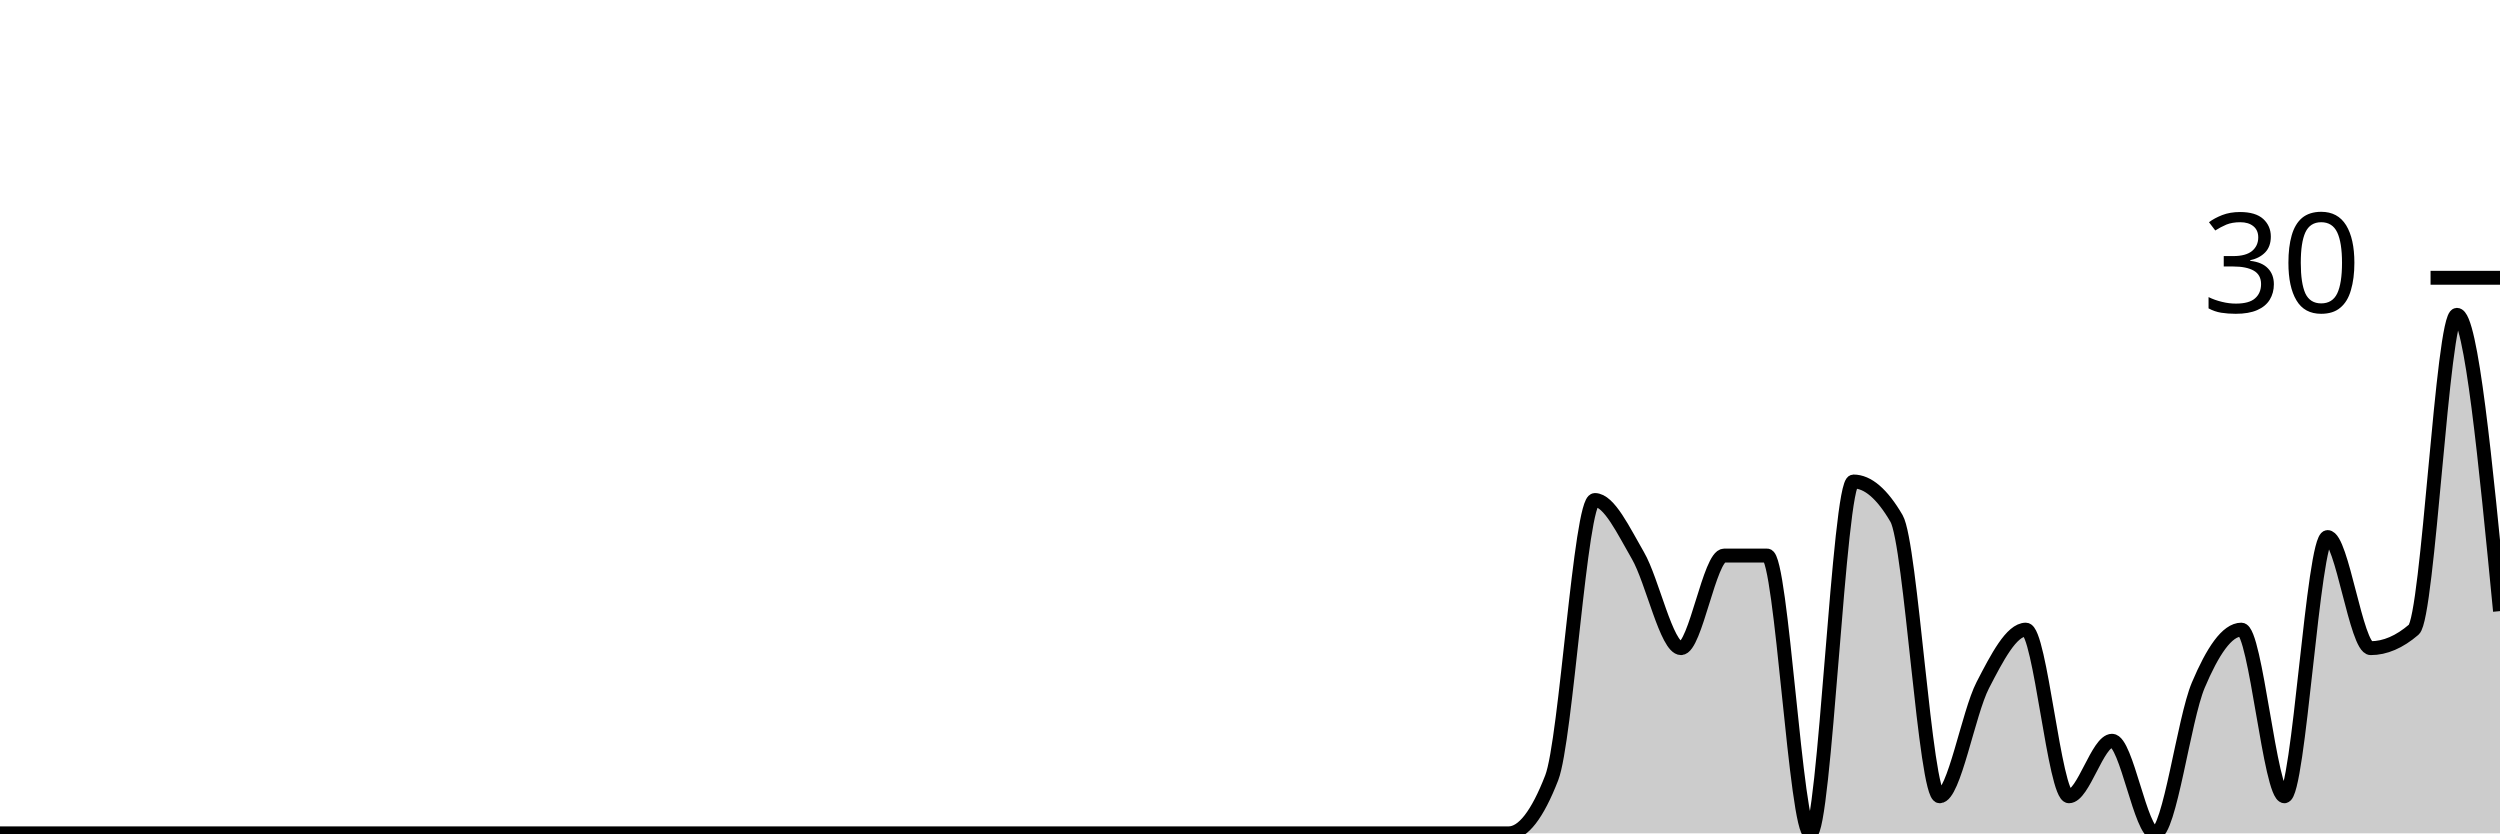
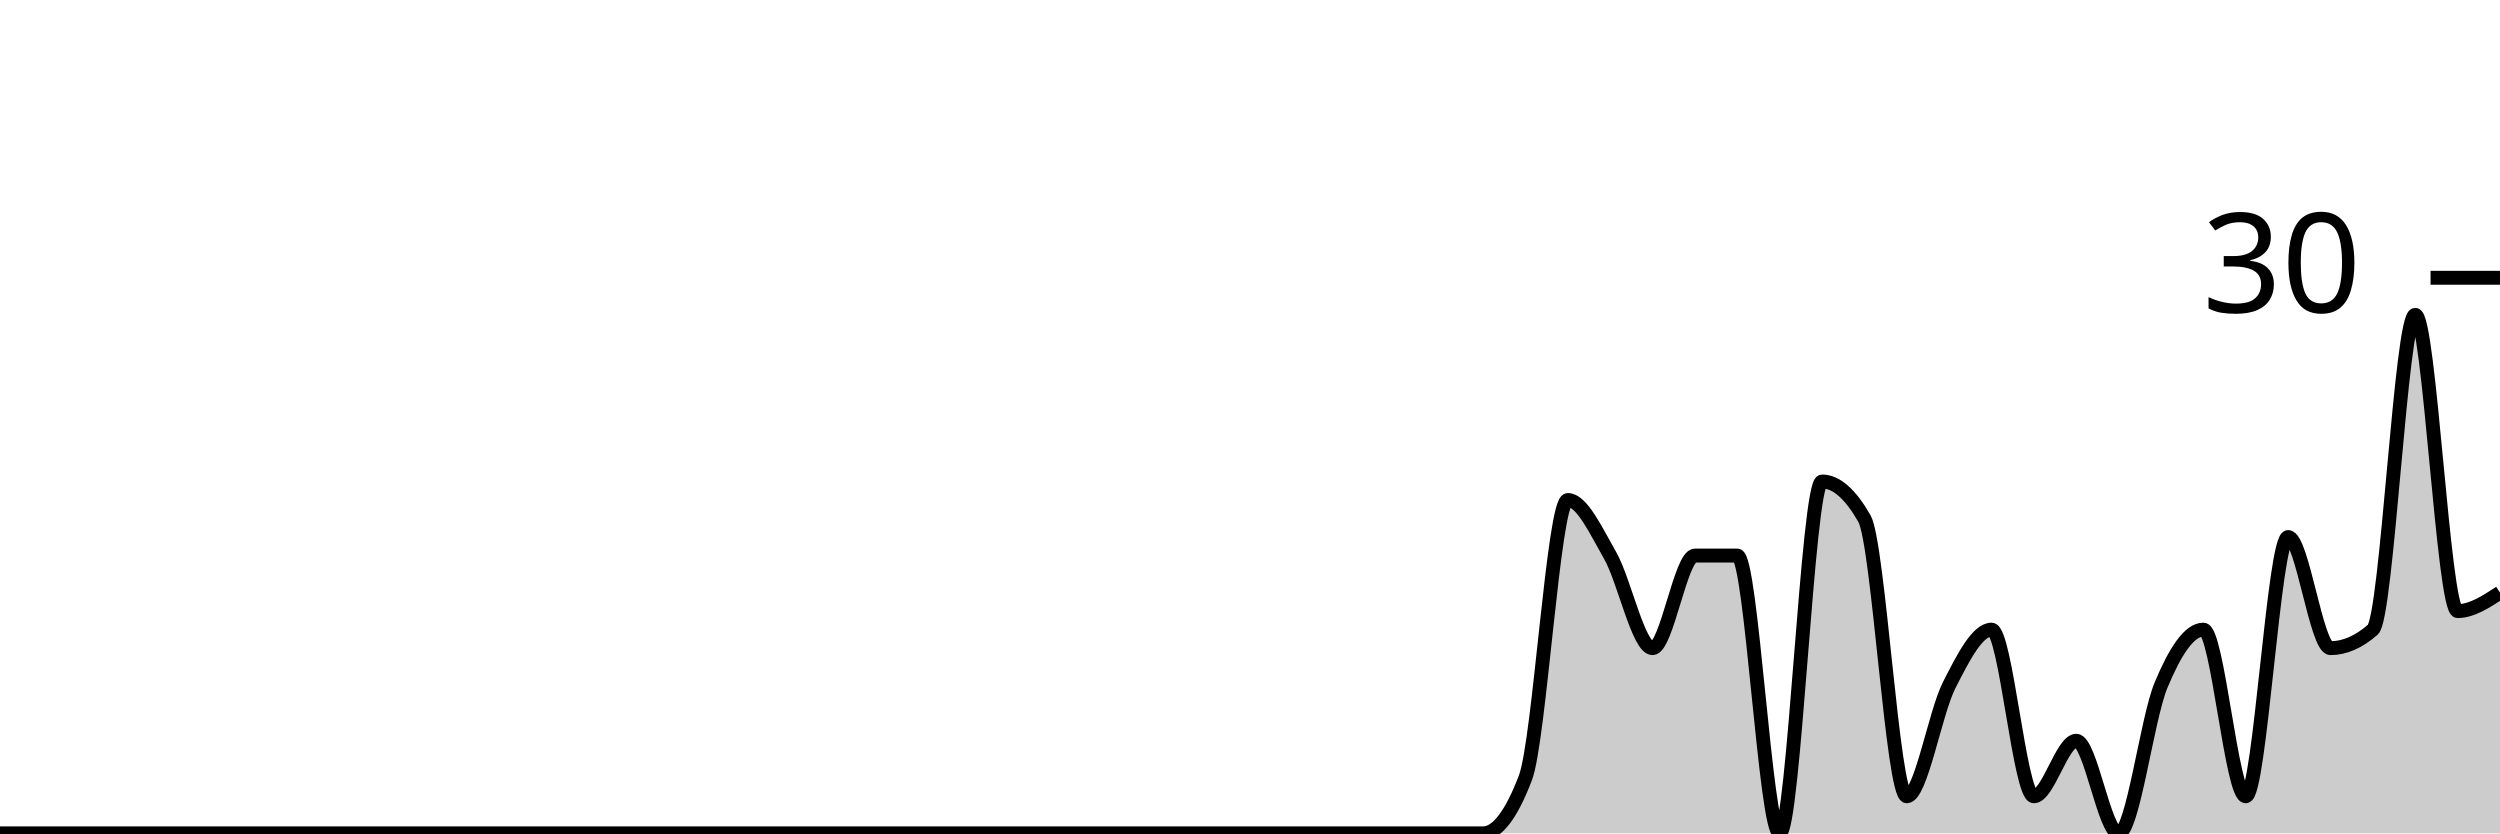
<svg xmlns="http://www.w3.org/2000/svg" viewBox="0 0 180 60">
  <g transform="translate(0,20)">
-     <path class="area" fill="rgba(0, 0, 0, 0.2)" d="M0,40C1.034,40,2.069,40,3.103,40C4.138,40,5.172,40,6.207,40C7.241,40,8.276,40,9.31,40C10.345,40,11.379,40,12.414,40C13.448,40,14.483,40,15.517,40C16.552,40,17.586,40,18.621,40C19.655,40,20.69,40,21.724,40C22.759,40,23.793,40,24.828,40C25.862,40,26.897,40,27.931,40C28.966,40,30,40,31.034,40C32.069,40,33.103,40,34.138,40C35.172,40,36.207,40,37.241,40C38.276,40,39.31,40,40.345,40C41.379,40,42.414,40,43.448,40C44.483,40,45.517,40,46.552,40C47.586,40,48.621,40,49.655,40C50.69,40,51.724,40,52.759,40C53.793,40,54.828,40,55.862,40C56.897,40,57.931,40,58.966,40C60,40,61.034,40,62.069,40C63.103,40,64.138,40,65.172,40C66.207,40,67.241,40,68.276,40C69.31,40,70.345,40,71.379,40C72.414,40,73.448,40,74.483,40C75.517,40,76.552,40,77.586,40C78.621,40,79.655,40,80.69,40C81.724,40,82.759,40,83.793,40C84.828,40,85.862,40,86.897,40C87.931,40,88.966,40,90,40C91.034,40,92.069,40,93.103,40C94.138,40,95.172,40,96.207,40C97.241,40,98.276,40,99.31,40C100.345,40,101.379,40,102.414,40C103.448,40,104.483,40,105.517,40C106.552,40,107.586,40,108.621,40C109.655,40,110.69,38.667,111.724,36C112.759,33.333,113.793,16,114.828,16C115.862,16,116.897,18.222,117.931,20C118.966,21.778,120,26.667,121.034,26.667C122.069,26.667,123.103,20,124.138,20C125.172,20,126.207,20,127.241,20C128.276,20,129.31,40,130.345,40C131.379,40,132.414,14.667,133.448,14.667C134.483,14.667,135.517,15.556,136.552,17.333C137.586,19.111,138.621,37.333,139.655,37.333C140.69,37.333,141.724,31.333,142.759,29.333C143.793,27.333,144.828,25.333,145.862,25.333C146.897,25.333,147.931,37.333,148.966,37.333C150,37.333,151.034,33.333,152.069,33.333C153.103,33.333,154.138,40,155.172,40C156.207,40,157.241,31.778,158.276,29.333C159.31,26.889,160.345,25.333,161.379,25.333C162.414,25.333,163.448,37.333,164.483,37.333C165.517,37.333,166.552,18.667,167.586,18.667C168.621,18.667,169.655,26.667,170.69,26.667C171.724,26.667,172.759,26.222,173.793,25.333C174.828,24.444,175.862,2.667,176.897,2.667C177.931,2.667,178.966,13.333,180,24L180,40C178.966,40,177.931,40,176.897,40C175.862,40,174.828,40,173.793,40C172.759,40,171.724,40,170.69,40C169.655,40,168.621,40,167.586,40C166.552,40,165.517,40,164.483,40C163.448,40,162.414,40,161.379,40C160.345,40,159.31,40,158.276,40C157.241,40,156.207,40,155.172,40C154.138,40,153.103,40,152.069,40C151.034,40,150,40,148.966,40C147.931,40,146.897,40,145.862,40C144.828,40,143.793,40,142.759,40C141.724,40,140.69,40,139.655,40C138.621,40,137.586,40,136.552,40C135.517,40,134.483,40,133.448,40C132.414,40,131.379,40,130.345,40C129.31,40,128.276,40,127.241,40C126.207,40,125.172,40,124.138,40C123.103,40,122.069,40,121.034,40C120,40,118.966,40,117.931,40C116.897,40,115.862,40,114.828,40C113.793,40,112.759,40,111.724,40C110.69,40,109.655,40,108.621,40C107.586,40,106.552,40,105.517,40C104.483,40,103.448,40,102.414,40C101.379,40,100.345,40,99.31,40C98.276,40,97.241,40,96.207,40C95.172,40,94.138,40,93.103,40C92.069,40,91.034,40,90,40C88.966,40,87.931,40,86.897,40C85.862,40,84.828,40,83.793,40C82.759,40,81.724,40,80.69,40C79.655,40,78.621,40,77.586,40C76.552,40,75.517,40,74.483,40C73.448,40,72.414,40,71.379,40C70.345,40,69.31,40,68.276,40C67.241,40,66.207,40,65.172,40C64.138,40,63.103,40,62.069,40C61.034,40,60,40,58.966,40C57.931,40,56.897,40,55.862,40C54.828,40,53.793,40,52.759,40C51.724,40,50.69,40,49.655,40C48.621,40,47.586,40,46.552,40C45.517,40,44.483,40,43.448,40C42.414,40,41.379,40,40.345,40C39.31,40,38.276,40,37.241,40C36.207,40,35.172,40,34.138,40C33.103,40,32.069,40,31.034,40C30,40,28.966,40,27.931,40C26.897,40,25.862,40,24.828,40C23.793,40,22.759,40,21.724,40C20.69,40,19.655,40,18.621,40C17.586,40,16.552,40,15.517,40C14.483,40,13.448,40,12.414,40C11.379,40,10.345,40,9.31,40C8.276,40,7.241,40,6.207,40C5.172,40,4.138,40,3.103,40C2.069,40,1.034,40,0,40Z" />
-     <path class="line" stroke="black" fill="none" d="M0,40C1.034,40,2.069,40,3.103,40C4.138,40,5.172,40,6.207,40C7.241,40,8.276,40,9.31,40C10.345,40,11.379,40,12.414,40C13.448,40,14.483,40,15.517,40C16.552,40,17.586,40,18.621,40C19.655,40,20.69,40,21.724,40C22.759,40,23.793,40,24.828,40C25.862,40,26.897,40,27.931,40C28.966,40,30,40,31.034,40C32.069,40,33.103,40,34.138,40C35.172,40,36.207,40,37.241,40C38.276,40,39.31,40,40.345,40C41.379,40,42.414,40,43.448,40C44.483,40,45.517,40,46.552,40C47.586,40,48.621,40,49.655,40C50.69,40,51.724,40,52.759,40C53.793,40,54.828,40,55.862,40C56.897,40,57.931,40,58.966,40C60,40,61.034,40,62.069,40C63.103,40,64.138,40,65.172,40C66.207,40,67.241,40,68.276,40C69.31,40,70.345,40,71.379,40C72.414,40,73.448,40,74.483,40C75.517,40,76.552,40,77.586,40C78.621,40,79.655,40,80.69,40C81.724,40,82.759,40,83.793,40C84.828,40,85.862,40,86.897,40C87.931,40,88.966,40,90,40C91.034,40,92.069,40,93.103,40C94.138,40,95.172,40,96.207,40C97.241,40,98.276,40,99.31,40C100.345,40,101.379,40,102.414,40C103.448,40,104.483,40,105.517,40C106.552,40,107.586,40,108.621,40C109.655,40,110.69,38.667,111.724,36C112.759,33.333,113.793,16,114.828,16C115.862,16,116.897,18.222,117.931,20C118.966,21.778,120,26.667,121.034,26.667C122.069,26.667,123.103,20,124.138,20C125.172,20,126.207,20,127.241,20C128.276,20,129.31,40,130.345,40C131.379,40,132.414,14.667,133.448,14.667C134.483,14.667,135.517,15.556,136.552,17.333C137.586,19.111,138.621,37.333,139.655,37.333C140.69,37.333,141.724,31.333,142.759,29.333C143.793,27.333,144.828,25.333,145.862,25.333C146.897,25.333,147.931,37.333,148.966,37.333C150,37.333,151.034,33.333,152.069,33.333C153.103,33.333,154.138,40,155.172,40C156.207,40,157.241,31.778,158.276,29.333C159.31,26.889,160.345,25.333,161.379,25.333C162.414,25.333,163.448,37.333,164.483,37.333C165.517,37.333,166.552,18.667,167.586,18.667C168.621,18.667,169.655,26.667,170.69,26.667C171.724,26.667,172.759,26.222,173.793,25.333C174.828,24.444,175.862,2.667,176.897,2.667C177.931,2.667,178.966,13.333,180,24" />
+     <path class="area" fill="rgba(0, 0, 0, 0.2)" d="M0,40C1.017,40,2.034,40,3.051,40C4.068,40,5.085,40,6.102,40C7.119,40,8.136,40,9.153,40C10.169,40,11.186,40,12.203,40C13.22,40,14.237,40,15.254,40C16.271,40,17.288,40,18.305,40C19.322,40,20.339,40,21.356,40C22.373,40,23.39,40,24.407,40C25.424,40,26.441,40,27.458,40C28.475,40,29.492,40,30.508,40C31.525,40,32.542,40,33.559,40C34.576,40,35.593,40,36.61,40C37.627,40,38.644,40,39.661,40C40.678,40,41.695,40,42.712,40C43.729,40,44.746,40,45.763,40C46.78,40,47.797,40,48.814,40C49.831,40,50.847,40,51.864,40C52.881,40,53.898,40,54.915,40C55.932,40,56.949,40,57.966,40C58.983,40,60,40,61.017,40C62.034,40,63.051,40,64.068,40C65.085,40,66.102,40,67.119,40C68.136,40,69.153,40,70.169,40C71.186,40,72.203,40,73.22,40C74.237,40,75.254,40,76.271,40C77.288,40,78.305,40,79.322,40C80.339,40,81.356,40,82.373,40C83.39,40,84.407,40,85.424,40C86.441,40,87.458,40,88.475,40C89.492,40,90.508,40,91.525,40C92.542,40,93.559,40,94.576,40C95.593,40,96.61,40,97.627,40C98.644,40,99.661,40,100.678,40C101.695,40,102.712,40,103.729,40C104.746,40,105.763,40,106.78,40C107.797,40,108.814,38.667,109.831,36C110.847,33.333,111.864,16,112.881,16C113.898,16,114.915,18.222,115.932,20C116.949,21.778,117.966,26.667,118.983,26.667C120,26.667,121.017,20,122.034,20C123.051,20,124.068,20,125.085,20C126.102,20,127.119,40,128.136,40C129.153,40,130.169,14.667,131.186,14.667C132.203,14.667,133.22,15.556,134.237,17.333C135.254,19.111,136.271,37.333,137.288,37.333C138.305,37.333,139.322,31.333,140.339,29.333C141.356,27.333,142.373,25.333,143.39,25.333C144.407,25.333,145.424,37.333,146.441,37.333C147.458,37.333,148.475,33.333,149.492,33.333C150.508,33.333,151.525,40,152.542,40C153.559,40,154.576,31.778,155.593,29.333C156.61,26.889,157.627,25.333,158.644,25.333C159.661,25.333,160.678,37.333,161.695,37.333C162.712,37.333,163.729,18.667,164.746,18.667C165.763,18.667,166.78,26.667,167.797,26.667C168.814,26.667,169.831,26.222,170.847,25.333C171.864,24.444,172.881,2.667,173.898,2.667C174.915,2.667,175.932,24,176.949,24C177.966,24,178.983,23.333,180,22.667L180,40C178.983,40,177.966,40,176.949,40C175.932,40,174.915,40,173.898,40C172.881,40,171.864,40,170.847,40C169.831,40,168.814,40,167.797,40C166.78,40,165.763,40,164.746,40C163.729,40,162.712,40,161.695,40C160.678,40,159.661,40,158.644,40C157.627,40,156.61,40,155.593,40C154.576,40,153.559,40,152.542,40C151.525,40,150.508,40,149.492,40C148.475,40,147.458,40,146.441,40C145.424,40,144.407,40,143.39,40C142.373,40,141.356,40,140.339,40C139.322,40,138.305,40,137.288,40C136.271,40,135.254,40,134.237,40C133.22,40,132.203,40,131.186,40C130.169,40,129.153,40,128.136,40C127.119,40,126.102,40,125.085,40C124.068,40,123.051,40,122.034,40C121.017,40,120,40,118.983,40C117.966,40,116.949,40,115.932,40C114.915,40,113.898,40,112.881,40C111.864,40,110.847,40,109.831,40C108.814,40,107.797,40,106.78,40C105.763,40,104.746,40,103.729,40C102.712,40,101.695,40,100.678,40C99.661,40,98.644,40,97.627,40C96.61,40,95.593,40,94.576,40C93.559,40,92.542,40,91.525,40C90.508,40,89.492,40,88.475,40C87.458,40,86.441,40,85.424,40C84.407,40,83.39,40,82.373,40C81.356,40,80.339,40,79.322,40C78.305,40,77.288,40,76.271,40C75.254,40,74.237,40,73.22,40C72.203,40,71.186,40,70.169,40C69.153,40,68.136,40,67.119,40C66.102,40,65.085,40,64.068,40C63.051,40,62.034,40,61.017,40C60,40,58.983,40,57.966,40C56.949,40,55.932,40,54.915,40C53.898,40,52.881,40,51.864,40C50.847,40,49.831,40,48.814,40C47.797,40,46.78,40,45.763,40C44.746,40,43.729,40,42.712,40C41.695,40,40.678,40,39.661,40C38.644,40,37.627,40,36.61,40C35.593,40,34.576,40,33.559,40C32.542,40,31.525,40,30.508,40C29.492,40,28.475,40,27.458,40C26.441,40,25.424,40,24.407,40C23.39,40,22.373,40,21.356,40C20.339,40,19.322,40,18.305,40C17.288,40,16.271,40,15.254,40C14.237,40,13.22,40,12.203,40C11.186,40,10.169,40,9.153,40C8.136,40,7.119,40,6.102,40C5.085,40,4.068,40,3.051,40C2.034,40,1.017,40,0,40Z" />
+     <path class="line" stroke="black" fill="none" d="M0,40C1.017,40,2.034,40,3.051,40C4.068,40,5.085,40,6.102,40C7.119,40,8.136,40,9.153,40C10.169,40,11.186,40,12.203,40C13.22,40,14.237,40,15.254,40C16.271,40,17.288,40,18.305,40C19.322,40,20.339,40,21.356,40C22.373,40,23.39,40,24.407,40C25.424,40,26.441,40,27.458,40C28.475,40,29.492,40,30.508,40C31.525,40,32.542,40,33.559,40C34.576,40,35.593,40,36.61,40C37.627,40,38.644,40,39.661,40C40.678,40,41.695,40,42.712,40C43.729,40,44.746,40,45.763,40C46.78,40,47.797,40,48.814,40C49.831,40,50.847,40,51.864,40C52.881,40,53.898,40,54.915,40C55.932,40,56.949,40,57.966,40C58.983,40,60,40,61.017,40C62.034,40,63.051,40,64.068,40C65.085,40,66.102,40,67.119,40C68.136,40,69.153,40,70.169,40C71.186,40,72.203,40,73.22,40C74.237,40,75.254,40,76.271,40C77.288,40,78.305,40,79.322,40C80.339,40,81.356,40,82.373,40C83.39,40,84.407,40,85.424,40C86.441,40,87.458,40,88.475,40C89.492,40,90.508,40,91.525,40C92.542,40,93.559,40,94.576,40C95.593,40,96.61,40,97.627,40C98.644,40,99.661,40,100.678,40C101.695,40,102.712,40,103.729,40C104.746,40,105.763,40,106.78,40C107.797,40,108.814,38.667,109.831,36C110.847,33.333,111.864,16,112.881,16C113.898,16,114.915,18.222,115.932,20C116.949,21.778,117.966,26.667,118.983,26.667C120,26.667,121.017,20,122.034,20C123.051,20,124.068,20,125.085,20C126.102,20,127.119,40,128.136,40C129.153,40,130.169,14.667,131.186,14.667C132.203,14.667,133.22,15.556,134.237,17.333C135.254,19.111,136.271,37.333,137.288,37.333C138.305,37.333,139.322,31.333,140.339,29.333C141.356,27.333,142.373,25.333,143.39,25.333C144.407,25.333,145.424,37.333,146.441,37.333C147.458,37.333,148.475,33.333,149.492,33.333C150.508,33.333,151.525,40,152.542,40C153.559,40,154.576,31.778,155.593,29.333C156.61,26.889,157.627,25.333,158.644,25.333C159.661,25.333,160.678,37.333,161.695,37.333C162.712,37.333,163.729,18.667,164.746,18.667C165.763,18.667,166.78,26.667,167.797,26.667C168.814,26.667,169.831,26.222,170.847,25.333C171.864,24.444,172.881,2.667,173.898,2.667C174.915,2.667,175.932,24,176.949,24C177.966,24,178.983,23.333,180,22.667" />
    <path class="axis-ceiling" stroke-width="1" stroke="black" fill="none" d="M175,0L180,0" />
    <text class="axis-ceiling-label" font-family="sans-serif" text-anchor="end" font-size="10px" x="170" y="2.5">30</text>
  </g>
</svg>
